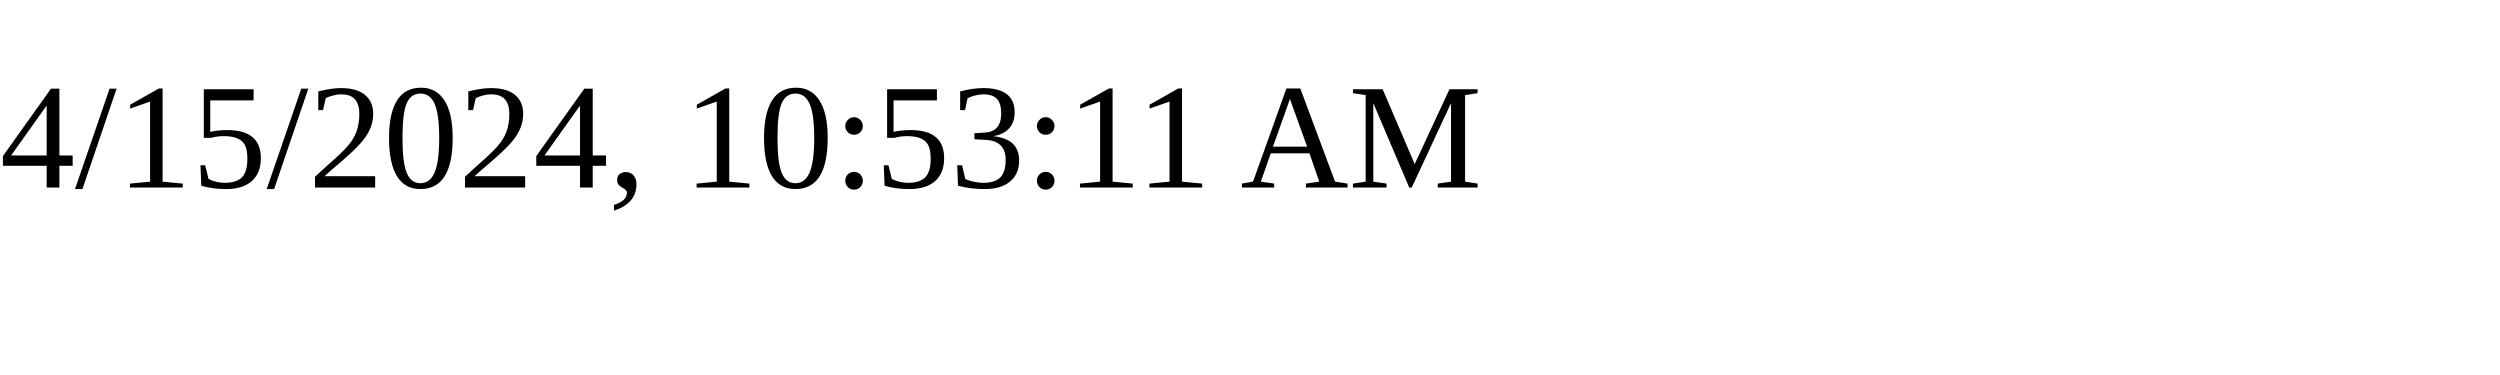
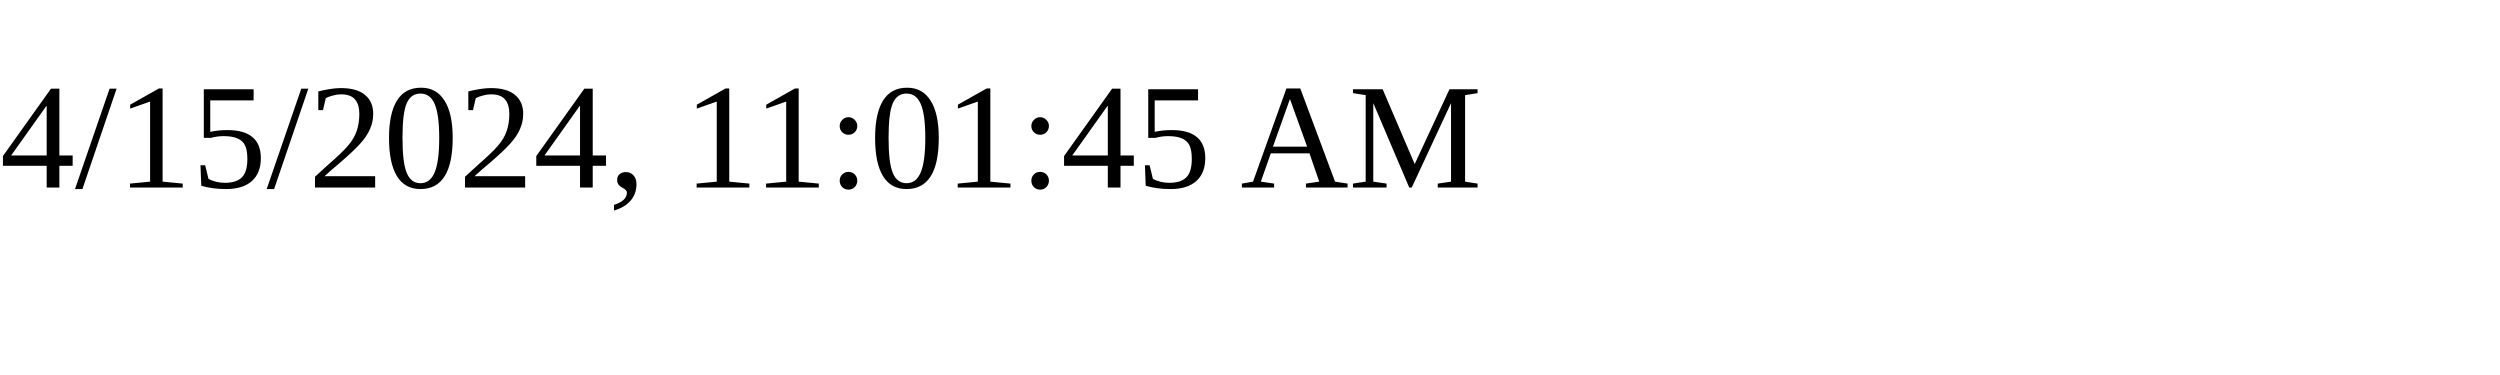
<svg xmlns="http://www.w3.org/2000/svg" height="30" width="200">
-   <text x="0" y="15">4/15/2024, 10:53:11 AM</text>
+   <text x="0" y="15">4/15/2024, 11:01:45 AM</text>
</svg>
